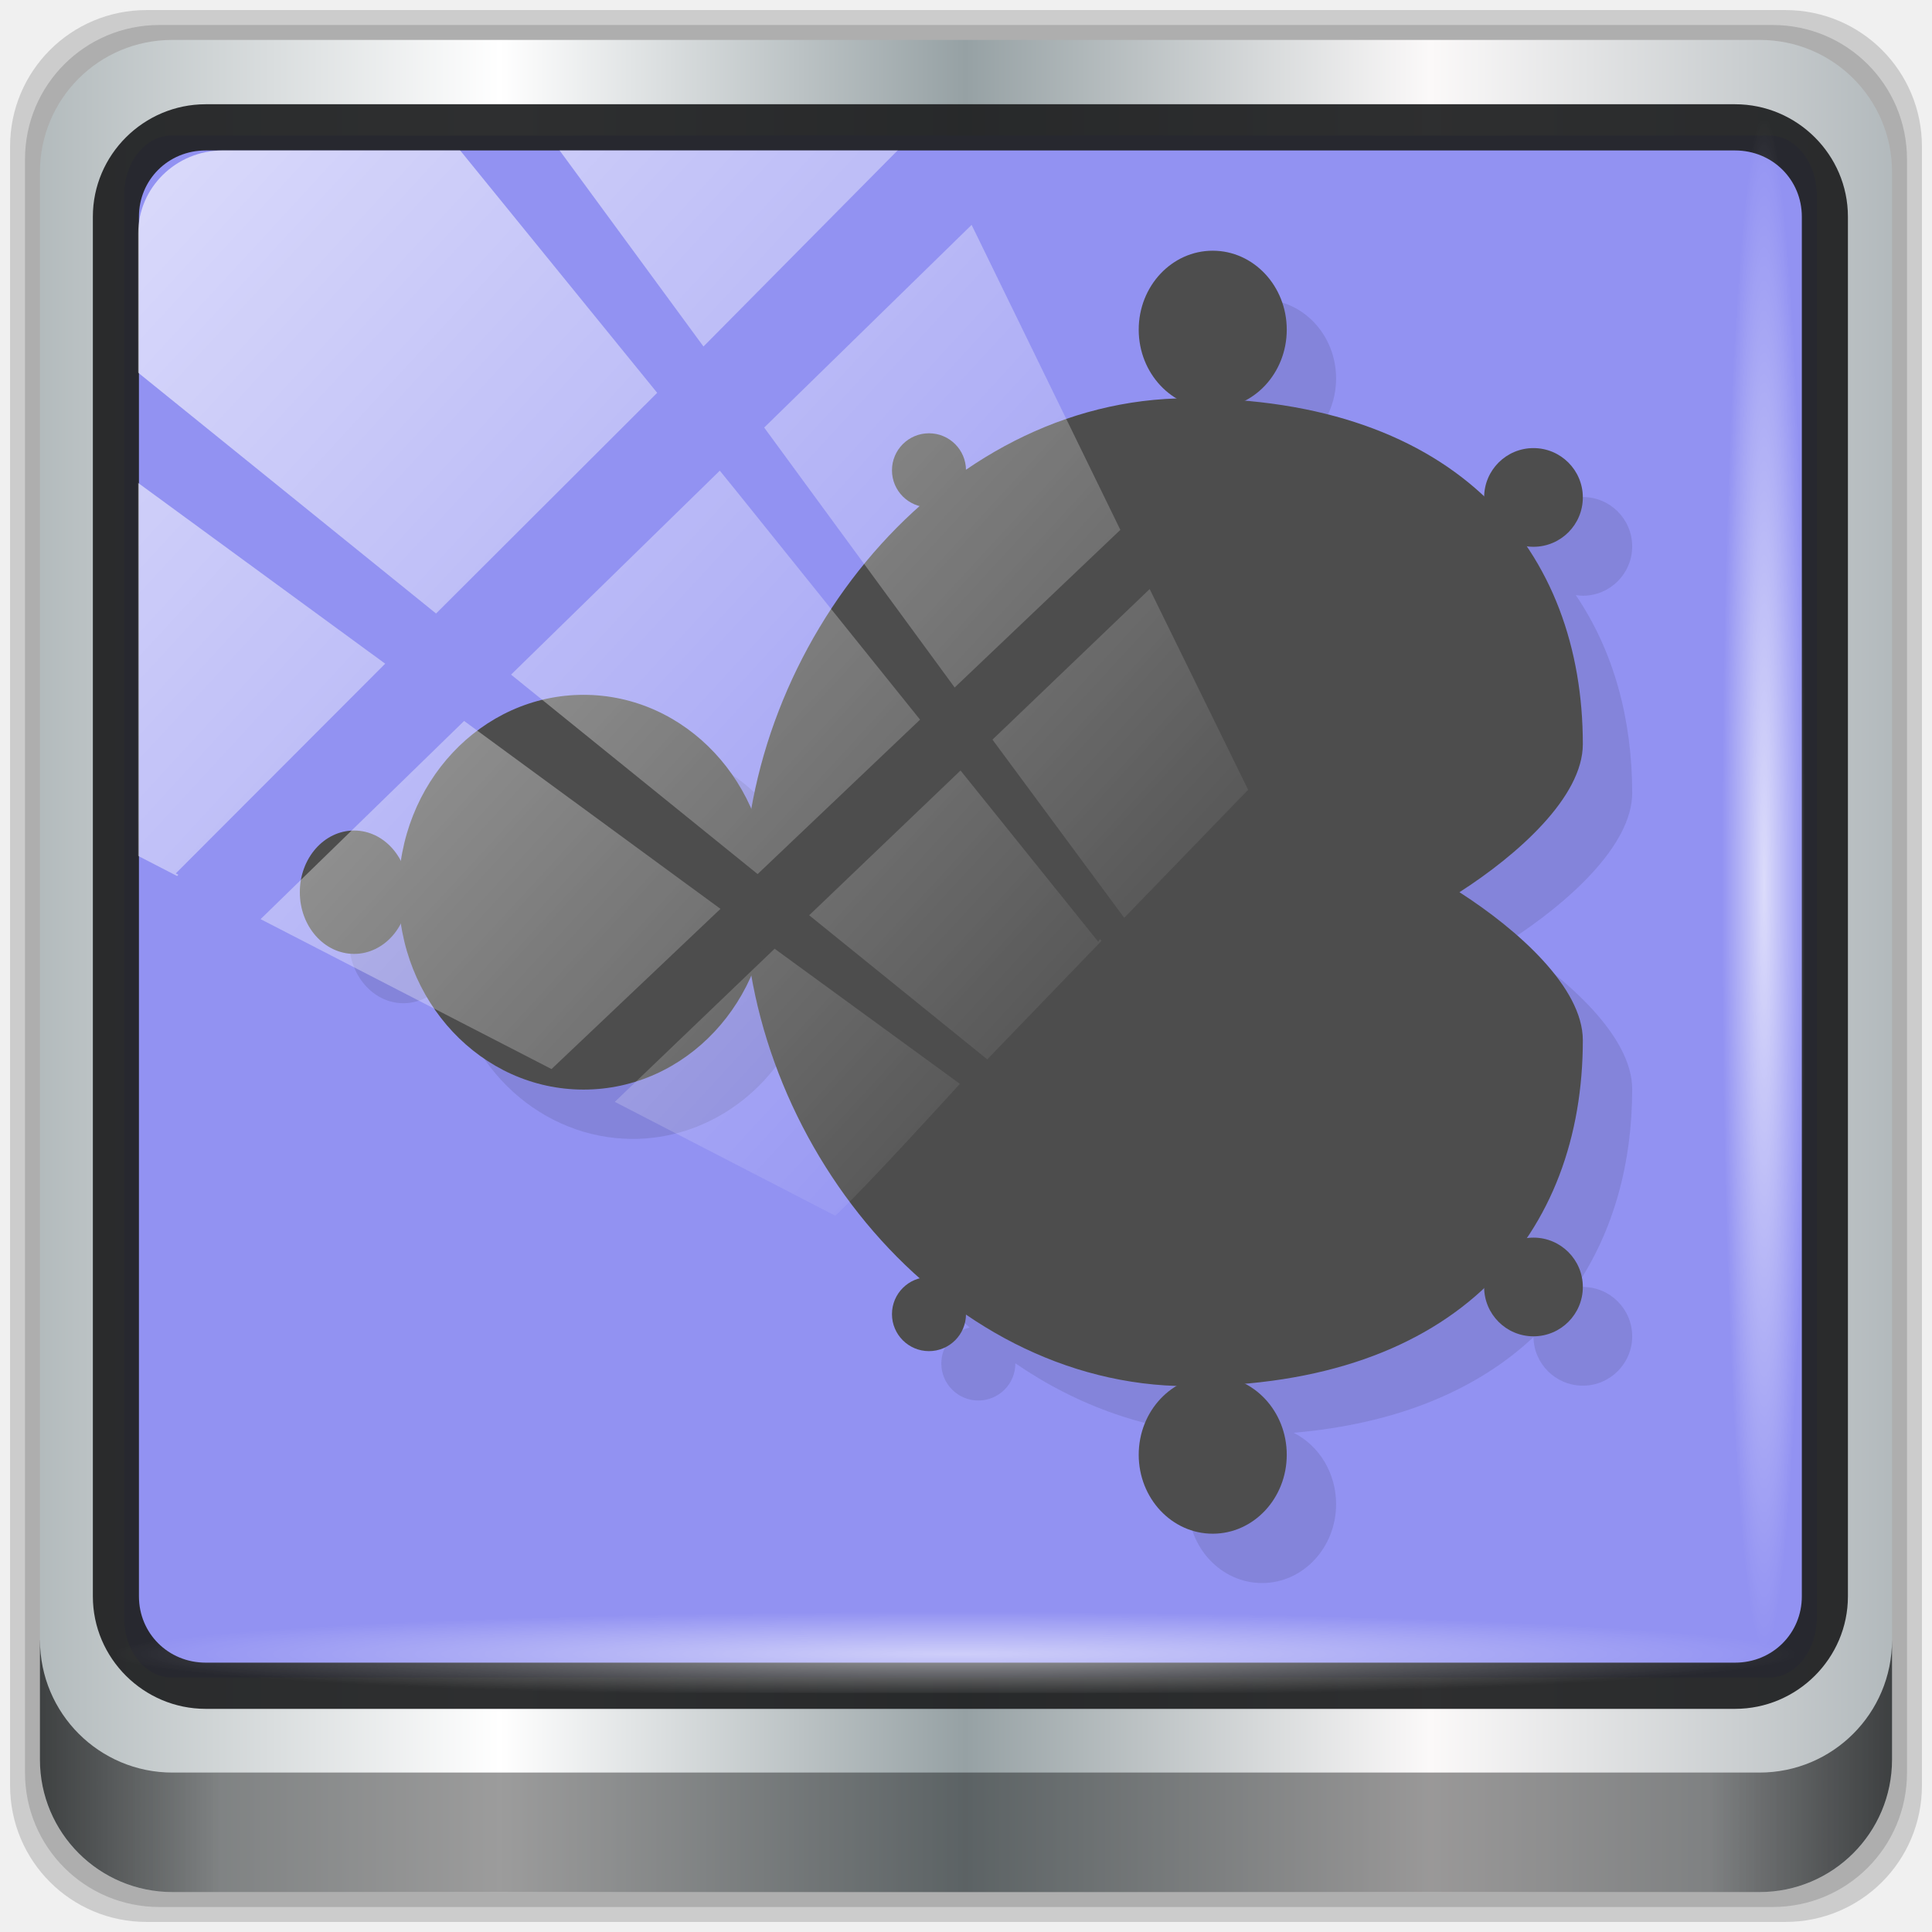
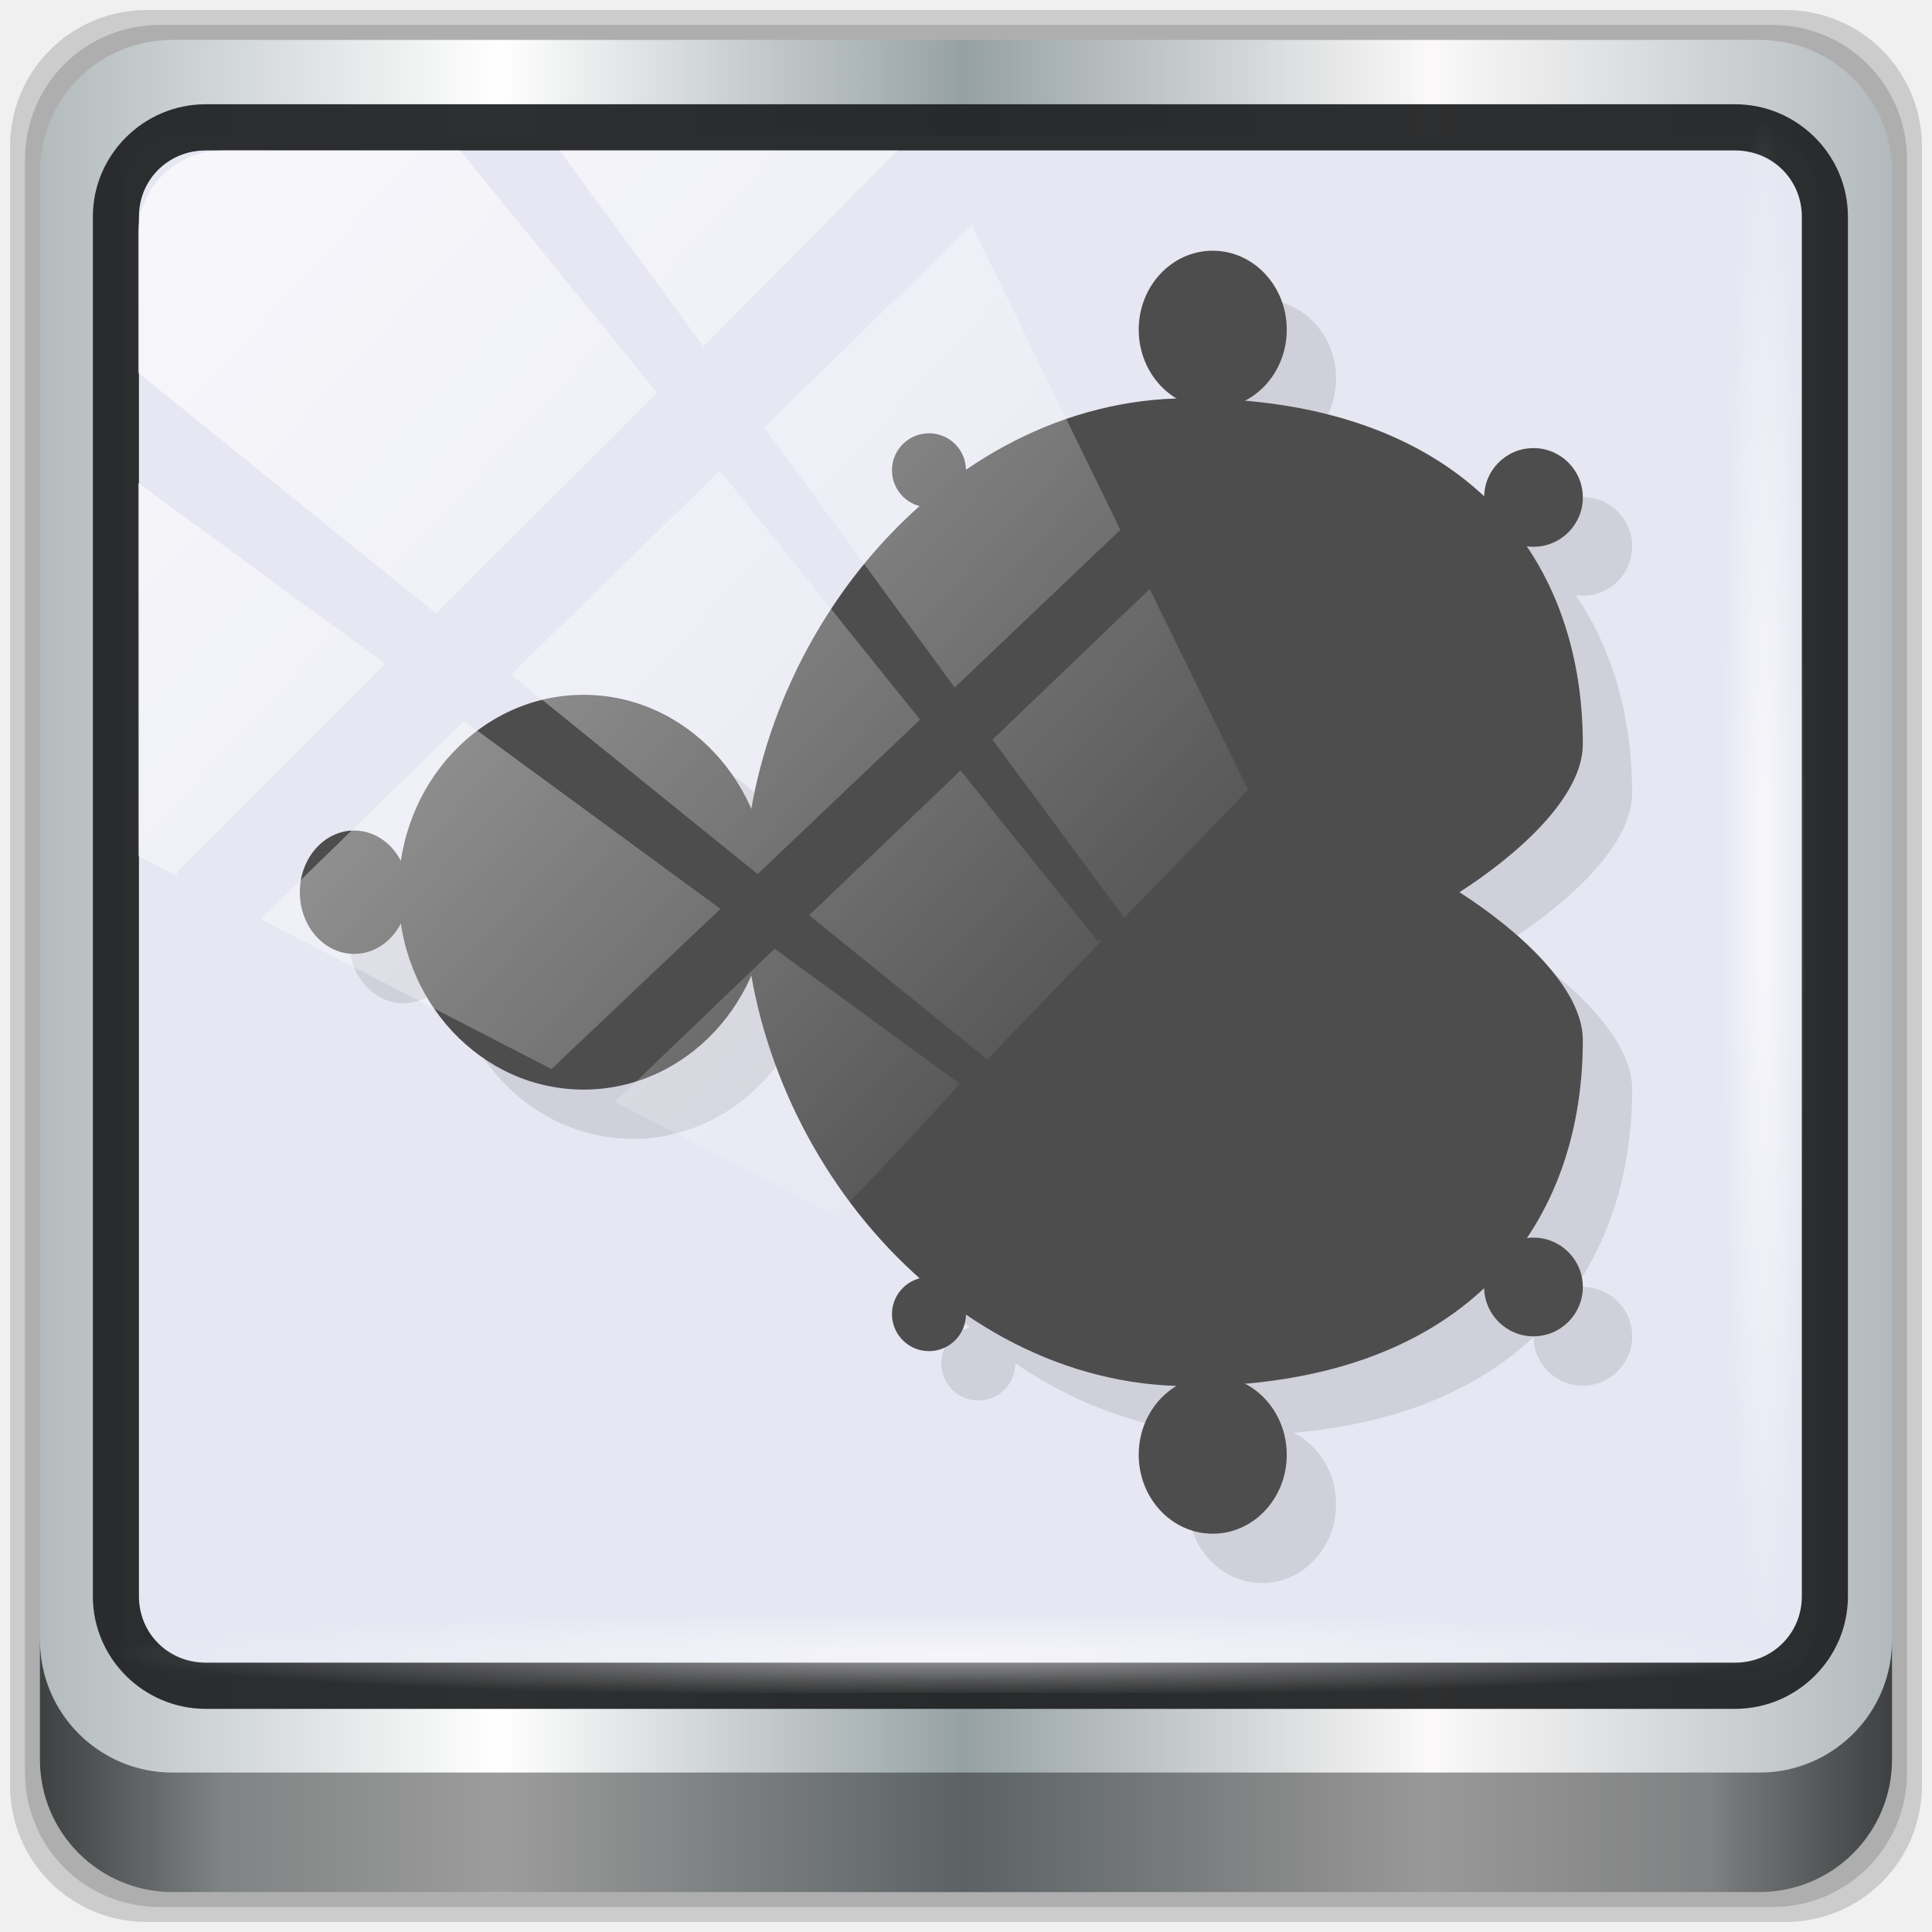
<svg xmlns="http://www.w3.org/2000/svg" xmlns:xlink="http://www.w3.org/1999/xlink" version="1.1" viewBox="0 0 48 48" id="svg41">
  <defs id="defs7">
    <linearGradient id="linearGradient3845" x2="0" y1="47" y2="1" gradientUnits="userSpaceOnUse" gradientTransform="translate(-68.94915,-42.10169)">
      <stop style="stop-color:#8b8bf1" offset="0" id="stop2" />
      <stop style="stop-color:#9d9df3" offset="1" id="stop4" />
    </linearGradient>
    <linearGradient xlink:href="#linearGradient6139-0" id="linearGradient4071" gradientUnits="userSpaceOnUse" gradientTransform="matrix(0.5500995,0,0,0.550673,-2.429648,-1.881625)" x1="6" y1="47" x2="90" y2="47" />
    <linearGradient id="linearGradient6139-0">
      <stop id="stop6141-2" offset="0" style="stop-color:#b2babc;stop-opacity:1" />
      <stop style="stop-color:#ffffff;stop-opacity:1;" offset="0.25" id="stop6151-0" />
      <stop style="stop-color:#96a1a4;stop-opacity:1" offset="0.5" id="stop6147-1" />
      <stop id="stop6149-4" offset="0.75" style="stop-color:#fbf9f9;stop-opacity:1;" />
      <stop id="stop6143-4" offset="1" style="stop-color:#b2b9bc;stop-opacity:1" />
    </linearGradient>
    <linearGradient gradientTransform="matrix(0.4968641,0,0,0.4973822,0.1256524,0.125667)" xlink:href="#linearGradient3832-0-6-1-1" id="linearGradient4129" x1="1.5" y1="88.172" x2="94.5" y2="88.172" gradientUnits="userSpaceOnUse" />
    <linearGradient id="linearGradient3832-0-6-1-1">
      <stop style="stop-color:#000000;stop-opacity:1;" offset="0" id="stop3834-6-3-7-1" />
      <stop id="stop3872-2-4" offset="0.1" style="stop-color:#000000;stop-opacity:0.588;" />
      <stop style="stop-color:#000000;stop-opacity:0.588;" offset="0.9" id="stop3844-6-2-7-6" />
      <stop style="stop-color:#000000;stop-opacity:1;" offset="1" id="stop3836-5-0-2-9" />
    </linearGradient>
    <radialGradient xlink:href="#linearGradient3737" id="radialGradient7462" gradientUnits="userSpaceOnUse" gradientTransform="matrix(0.484509,0,0,0.02446659,16.9687,39.99916)" cx="13.948" cy="44.893" fx="13.948" fy="44.893" r="43.199" />
    <linearGradient id="linearGradient3737">
      <stop offset="0" style="stop-color:#ffffff;stop-opacity:1" id="stop3739" />
      <stop offset="1" style="stop-color:#ffffff;stop-opacity:0" id="stop3741" />
    </linearGradient>
    <radialGradient xlink:href="#linearGradient3737" id="radialGradient7464" gradientUnits="userSpaceOnUse" gradientTransform="matrix(0.4418378,0,0,0.0244411,15.81534,-44.92705)" cx="13.948" cy="44.893" fx="13.948" fy="44.893" r="43.199" />
    <linearGradient gradientTransform="matrix(1.004188,0,0,1.005236,-0.21821,-0.04755458)" xlink:href="#linearGradient3737" id="linearGradient4767" gradientUnits="userSpaceOnUse" x1="2.771" y1="-28.642" x2="50.528" y2="14.514" />
    <clipPath id="clipPath4156-4-1" clipPathUnits="userSpaceOnUse">
      <path id="path4158-0-8" d="m 27.046,-55.695 -14.214,13.321 h 0.061 l 15.653,21.771 10.231,-10.546 C 38.562,-32.302 27.468,-54.819 27.046,-55.695 Z M 9.647,-39.383 -5.241,-25.321 15.988,-7.806 26.372,-18.383 Z m 31.491,12.951 -9.741,9.714 8.945,12.458 7.781,-7.555 z m -49.84,4.379 -13.754,12.982 26.283,13.846 0.061,-0.062 -0.123,-0.062 L 13.599,-5.401 -8.702,-22.053 Z m 38.015,7.401 -9.803,9.775 11.579,9.559 7.628,-7.401 -8.669,-11.009 z m 20.187,5.674 -7.383,7.216 6.188,8.542 5.82,-6.137 z m -32.195,6.322 -9.557,9.498 13.662,7.185 7.934,-7.678 z m 23.312,2.374 -7.107,6.938 8.363,6.907 5.361,-5.674 -0.061,-0.092 -0.092,0.123 -6.464,-8.203 z m -8.73,8.542 -7.505,7.339 10.354,5.458 c 1.397,-1.321 5.675,-6.123 5.851,-6.322 z" style="opacity:0.6;fill:#ffffff;fill-opacity:1;stroke:none" />
    </clipPath>
    <linearGradient id="ButtonShadow-16" gradientTransform="scale(1.005865,0.994169)" x1="45.448" y1="92.54" x2="45.448" y2="7.017" gradientUnits="userSpaceOnUse">
      <stop style="stop-color:#000000;stop-opacity:1;" offset="0" id="stop3750-6" />
      <stop style="stop-color:#000000;stop-opacity:0.588;" offset="1" id="stop3752-4" />
    </linearGradient>
    <clipPath clipPathUnits="userSpaceOnUse" id="clipPath4355-7">
      <rect style="fill:#ffffff;fill-opacity:1;fill-rule:nonzero;stroke:none" id="rect4357-5" width="84" height="80" x="6" y="6" rx="6" ry="6" />
    </clipPath>
    <clipPath clipPathUnits="userSpaceOnUse" id="clipPath4355-9">
      <rect style="fill:#ffffff;fill-opacity:1;fill-rule:nonzero;stroke:none" id="rect4357-1" width="84" height="80" x="6" y="6" rx="6" ry="6" />
    </clipPath>
    <clipPath clipPathUnits="userSpaceOnUse" id="clipPath4355-1">
      <rect style="fill:#ffffff;fill-opacity:1;fill-rule:nonzero;stroke:none" id="rect4357-9" width="84" height="80" x="6" y="6" rx="6" ry="6" />
    </clipPath>
    <clipPath clipPathUnits="userSpaceOnUse" id="clipPath3943-52-0">
      <path id="path3945-4-1" d="m 69.781,20.844 -5,3.438 c 5.587,5.537 9,13.328 9,21.812 0,8.434 -3.377,16.096 -8.906,21.625 l 5,3.438 C 76.078,64.576 80,55.844 80,46.094 c 2e-6,-9.797 -3.963,-18.66 -10.219,-25.25 z M 40,24.062 28.906,36.219 H 21.5 c -0.823,0 -1.5,0.677 -1.5,1.5 v 1 14.844 1 c 0,0.823 0.684,1.61 1.5,1.5 h 7.406 L 40,68 V 66 26.062 Z m 20.594,3.281 -5,3.438 L 55.5,30.875 c 3.938,3.89 6.406,9.25 6.406,15.219 0,5.921 -2.43,11.148 -6.312,15.031 l 0.094,0.094 5.094,3.438 c 4.475,-4.908 7.25,-11.402 7.25,-18.562 0,-7.231 -2.879,-13.831 -7.438,-18.75 z m -9.25,6.5 -5.219,3.625 c 2.222,2.218 3.719,5.24 3.719,8.625 0,3.337 -1.459,6.228 -3.625,8.438 l 5.219,3.625 c 2.822,-3.237 4.531,-7.434 4.531,-12.062 0,-4.673 -1.754,-9.001 -4.625,-12.25 z" style="color:#000000;display:inline;overflow:visible;visibility:visible;opacity:0.8;fill:#ff00ff;fill-opacity:1;fill-rule:nonzero;stroke:none;stroke-width:1;marker:none;enable-background:accumulate" />
    </clipPath>
  </defs>
  <path style="display:inline;opacity:0.15;fill:#000000;fill-opacity:1;fill-rule:nonzero;stroke:none;stroke-width:0.497" d="M 44.357,0.25 H 3.643 c -1.88,0 -3.393,1.513 -3.393,3.393 V 44.357 c 0,1.88 1.513,3.393 3.393,3.393 H 44.357 C 46.237,47.75 47.75,46.237 47.75,44.357 V 3.643 c 0,-1.88 -1.513,-3.393 -3.393,-3.393 z" id="path3288" />
  <path id="path4085" d="M 44.039,0.621 H 3.961 c -1.85,0 -3.34,1.49 -3.34,3.34 V 44.039 c 0,1.85 1.49,3.34 3.34,3.34 H 44.039 c 1.85,0 3.34,-1.49 3.34,-3.34 V 3.961 c 0,-1.85 -1.49,-3.34 -3.34,-3.34 z" style="display:inline;opacity:0.15;fill:#000000;fill-opacity:1;fill-rule:nonzero;stroke:none;stroke-width:0.497" />
  <path style="display:inline;fill:url(#linearGradient4071);fill-opacity:1;fill-rule:nonzero;stroke:none;stroke-width:0.497" d="M 43.721,0.992 H 4.279 c -1.821,0 -3.287,1.466 -3.287,3.287 V 43.721 c 0,1.821 1.466,3.287 3.287,3.287 H 43.721 c 1.821,0 3.287,-1.466 3.287,-3.287 V 4.279 c 0,-1.821 -1.466,-3.287 -3.287,-3.287 z" id="rect4251-1" />
-   <rect ry="1.491" rx="1.177" y="3.368" x="3.081" height="38.309" width="42.058" id="rect862" style="opacity:1;fill:#9292f2;fill-opacity:1;stroke:none;stroke-width:0.354;stroke-miterlimit:4;stroke-dasharray:none;stroke-opacity:1" />
+   <rect ry="1.491" rx="1.177" y="3.368" x="3.081" height="38.309" width="42.058" id="rect862" style="opacity:1;fill:#e7e7f3;fill-opacity:1;stroke:none;stroke-width:0.354;stroke-miterlimit:4;stroke-dasharray:none;stroke-opacity:1" />
  <path id="path4989" d="m 5.111,2.59 c -1.542,0 -2.804,1.257 -2.804,2.794 V 39.662 c 0,1.537 1.262,2.794 2.804,2.794 H 43.107 c 1.542,0 2.804,-1.257 2.804,-2.794 V 5.384 c 0,-1.537 -1.262,-2.794 -2.804,-2.794 z m 0,1.148 H 43.107 c 0.934,0 1.659,0.732 1.659,1.646 V 39.662 c 0,0.914 -0.724,1.646 -1.659,1.646 H 5.111 c -0.934,0 -1.659,-0.732 -1.659,-1.646 V 5.384 c 0,-0.914 0.724,-1.646 1.659,-1.646 z" style="color:#000000;font-style:normal;font-variant:normal;font-weight:normal;font-stretch:normal;font-size:medium;line-height:normal;font-family:Sans;-inkscape-font-specification:Sans;text-indent:0;text-align:start;text-decoration:none;text-decoration-line:none;letter-spacing:normal;word-spacing:normal;text-transform:none;writing-mode:lr-tb;direction:ltr;baseline-shift:baseline;text-anchor:start;display:inline;overflow:visible;visibility:visible;fill:#202223;fill-opacity:0.937;stroke:none;stroke-width:1.181;marker:none;enable-background:accumulate" />
  <path style="display:inline;opacity:0.658;fill:url(#linearGradient4129);fill-opacity:1;fill-rule:nonzero;stroke:none;stroke-width:0.497" d="m 0.992,40.746 v 2.969 c 0,1.821 1.473,3.293 3.293,3.293 h 39.429 c 1.821,0 3.293,-1.473 3.293,-3.293 v -2.969 c 0,1.821 -1.473,3.293 -3.293,3.293 H 4.286 c -1.821,0 -3.293,-1.473 -3.293,-3.293 z" id="path4118" />
  <rect style="opacity:0.55;fill:url(#radialGradient7462);fill-opacity:1;stroke:none;stroke-width:0.497" id="rect4131" width="41.686" height="2.103" x="2.91" y="39.957" rx="2.114" ry="2.114" />
  <rect ry="2.112" rx="2.112" y="-44.823" x="3.001" height="2.103" width="37.975" id="rect4141" style="opacity:0.669;fill:url(#radialGradient7464);fill-opacity:1;stroke:none;stroke-width:0.497" transform="rotate(90)" />
  <g transform="matrix(1.225989,0,0,1.225989,80.94617,44.35914)" id="g999">
    <path id="path19" style="opacity:0.1" d="m -58.949,-17.102 c 0,0.69 0.492,1.25 1.1,1.25 0.391,0 0.752,-0.237 0.949,-0.621 0.29,1.941 1.859,3.37 3.701,3.371 1.463,-0.002 2.792,-0.912 3.402,-2.33 0.41,2.364 1.661,4.593 3.422,6.152 -0.337,0.081 -0.574,0.382 -0.574,0.729 0,0.414 0.336,0.75 0.75,0.75 0.414,0 0.75,-0.336 0.75,-0.75 v -0.004 c 1.265,0.867 2.725,1.399 4.291,1.445 -0.487,0.278 -0.79,0.819 -0.791,1.408 0,0.884 0.672,1.6 1.5,1.6 0.828,0 1.5,-0.716 1.5,-1.6 0,-0.619 -0.336,-1.182 -0.861,-1.445 2.132,-0.184 3.741,-0.888 4.861,-1.939 0.008,0.546 0.454,0.984 1,0.984 0.552,0 1,-0.448 1,-1 0,-0.552 -0.448,-1 -1,-1 -0.048,0 -0.095,0.003 -0.143,0 0.768,-1.134 1.143,-2.514 1.143,-4.01 0,-1.068 -1.314,-2.238 -2.5,-3 1.186,-0.762 2.5,-1.932 2.5,-3 0,-1.497 -0.374,-2.877 -1.143,-4.01 0.047,0.007 0.095,0.011 0.143,0.012 0.552,0 1,-0.448 1,-1 0,-0.552 -0.448,-1 -1,-1 -0.546,0 -0.991,0.438 -1,0.984 -1.12,-1.051 -2.729,-1.756 -4.861,-1.939 0.525,-0.264 0.86,-0.826 0.861,-1.445 0,-0.884 -0.672,-1.6 -1.5,-1.6 -0.828,0 -1.5,0.716 -1.5,1.6 0,0.588 0.303,1.129 0.789,1.408 -1.565,0.046 -3.02,0.579 -4.289,1.445 -0.105,-0.561 -0.485,-0.575 -0.75,-0.754 -0.414,0 -0.75,0.336 -0.75,0.75 0,0.346 0.238,0.647 0.574,0.729 -1.761,1.56 -3.01,3.789 -3.422,6.152 -0.611,-1.418 -1.939,-2.328 -3.402,-2.33 -1.843,0.003 -3.411,1.433 -3.699,3.375 -0.196,-0.386 -0.559,-0.624 -0.951,-0.625 -0.607,0 -1.1,0.56 -1.1,1.25" />
    <g id="g39" style="fill:#4d4d4d" transform="rotate(-90,-32.02541,37.92371)">
      <path id="path21" d="m 24,19 c -5,0 -10,4 -10.01,9 0,5.504 3.118,8 7.01,8 1.068,0 2.238,-1.314 3,-2.5 0.762,1.186 1.932,2.5 3,2.5 3.888,0 7.01,-2.496 7.01,-8 C 34.004,23 29,19 24,19" />
      <ellipse id="ellipse23" ry="28.981" rx="31.731" cy="363.98" cx="450" transform="matrix(0.039394,0,0,0.037956,6.2727,-2.7153)" />
      <ellipse id="ellipse25" ry="19.76" rx="19.04" cy="670.91" cx="232.96" transform="matrix(0.039394,0,0,0.037956,6.2727,-2.7153)" />
      <ellipse id="ellipse27" ry="19.76" rx="19.04" cy="670.91" cx="667.04" transform="matrix(0.039394,0,0,0.037956,6.2727,-2.7153)" />
      <ellipse id="ellipse29" ry="1.5" rx="1.6" cy="28.5" cx="12.6" />
      <ellipse id="ellipse31" ry="1.5" rx="1.6" cy="28.5" cx="35.4" />
      <circle id="circle33" r="1" cy="35" cx="16" />
      <circle id="circle35" r="1" cy="35" cx="32" />
      <ellipse id="ellipse37" ry="3.75" rx="4" cy="15.75" cx="24" />
    </g>
  </g>
  <rect transform="matrix(0.5290536,0,0,0.5183849,2.375241,19.28908)" style="opacity:0.65;fill:url(#linearGradient4767);fill-opacity:1;stroke:none;stroke-width:1.005" id="rect4146" width="75.966" height="69.024" x="2" y="-30" rx="3.974" ry="3.978" clip-path="url(#clipPath4156-4-1)" />
</svg>
